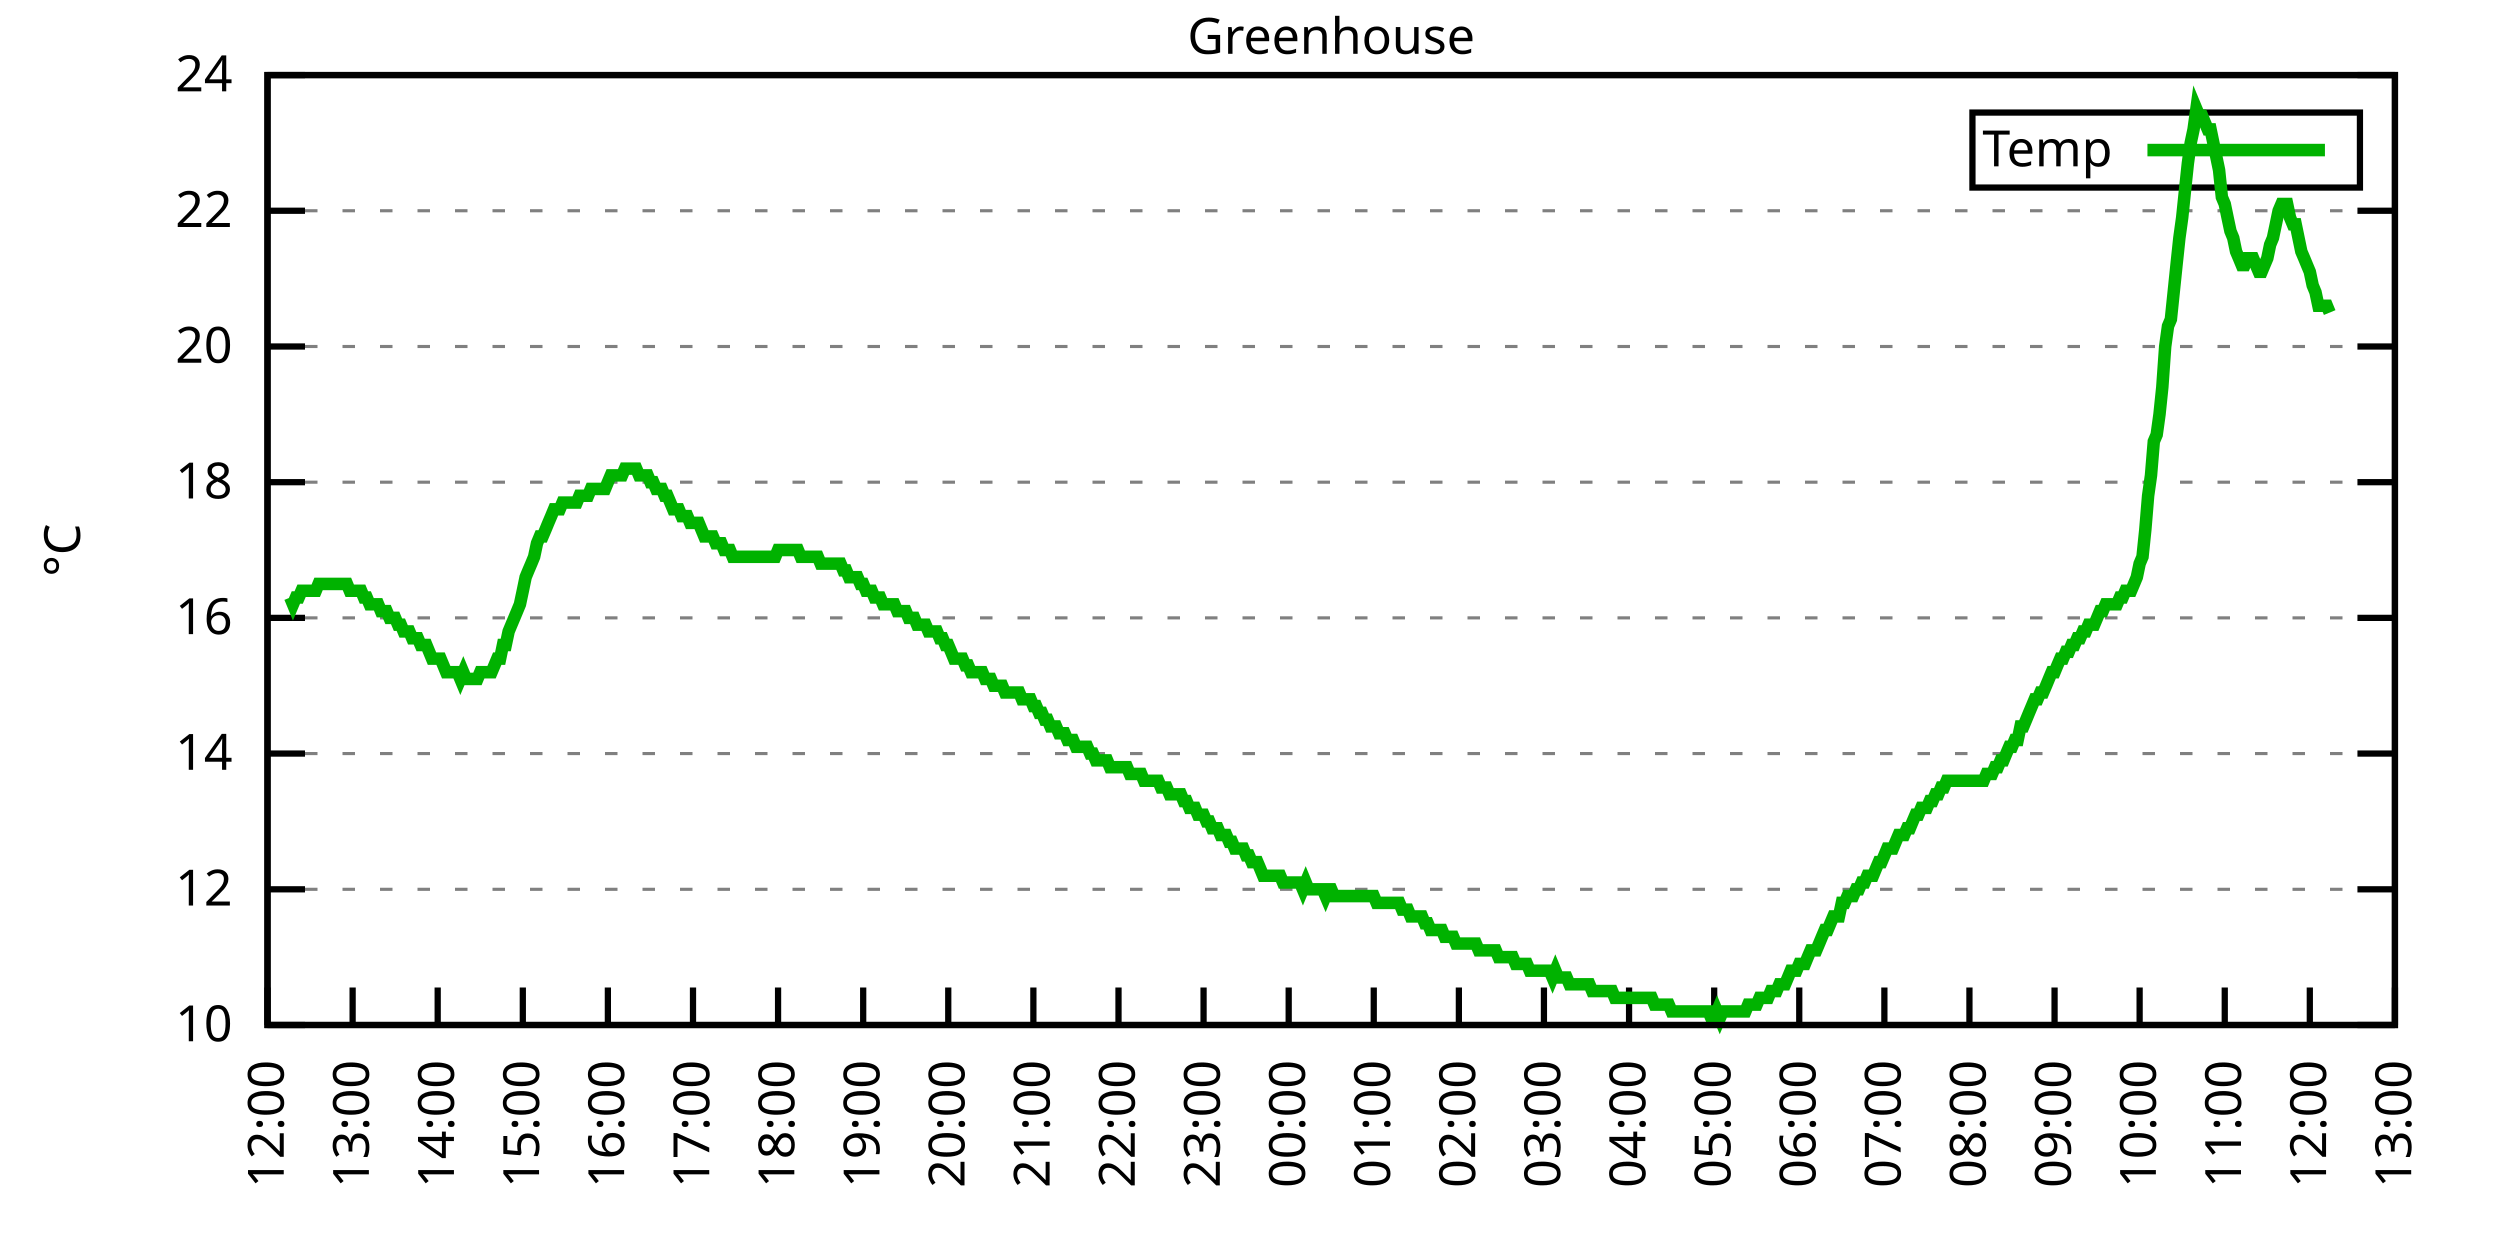
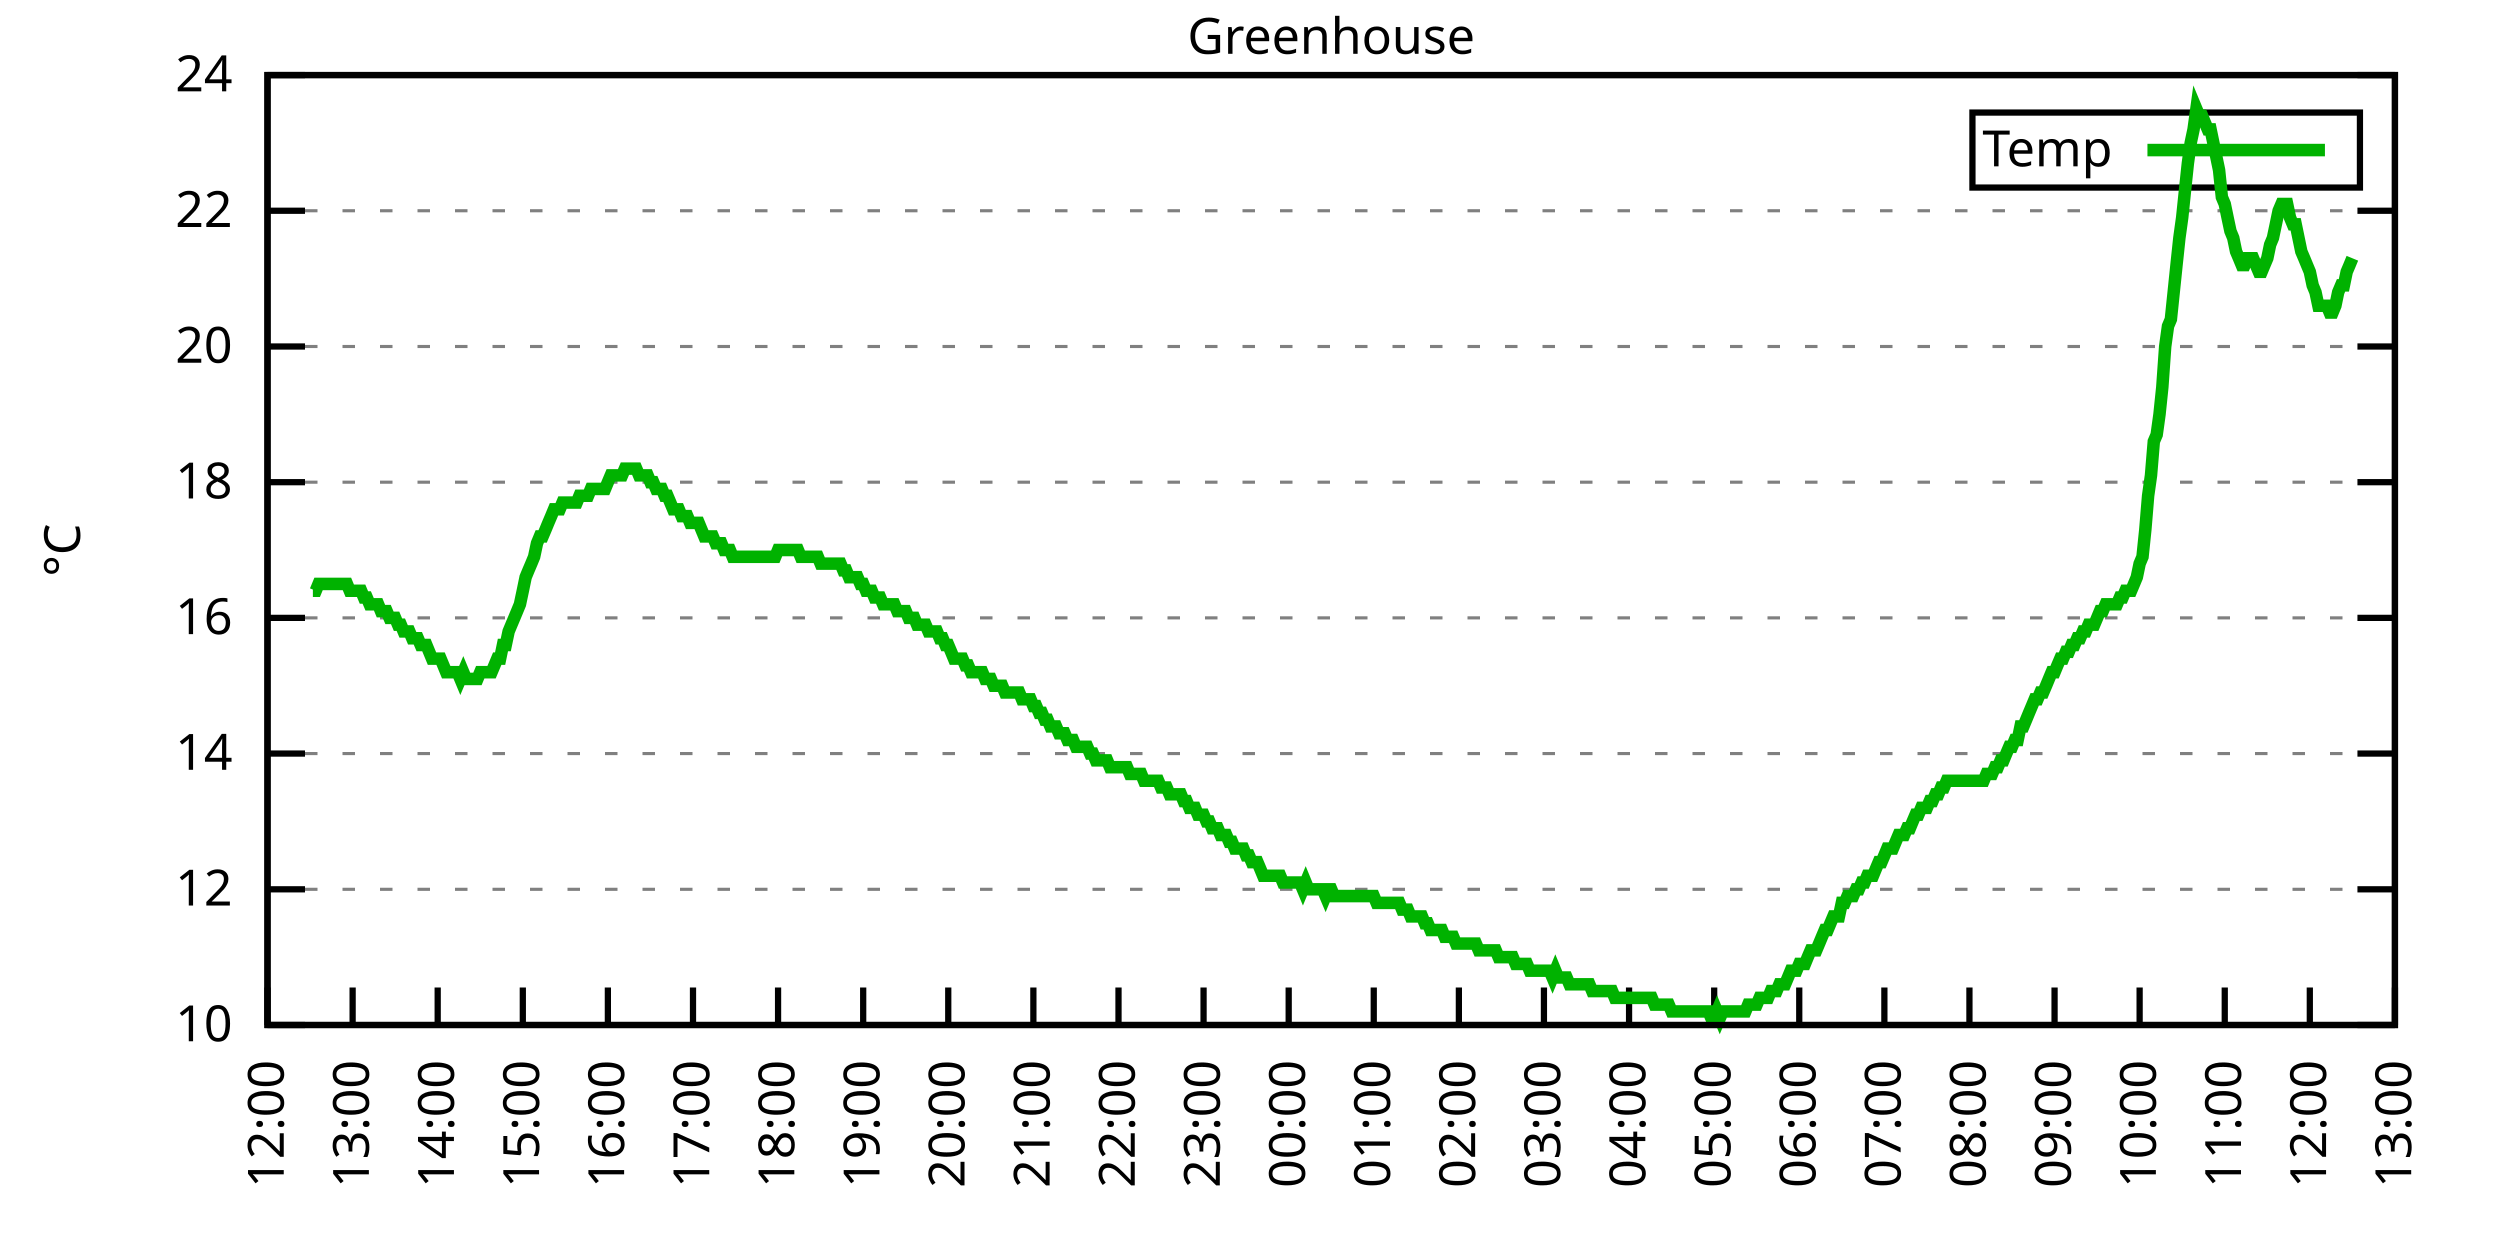
<svg xmlns="http://www.w3.org/2000/svg" xmlns:xlink="http://www.w3.org/1999/xlink" width="400" height="200" viewBox="0 0 400 200">
  <g id="gnuplot_canvas">
    <rect x="0" y="0" width="400" height="200" fill="none" />
    <defs>
      <circle id="gpDot" r="0.5" stroke-width="0.5" stroke="currentColor" />
      <path id="gpPt0" stroke-width="0.333" stroke="currentColor" d="M-1,0 h2 M0,-1 v2" />
      <path id="gpPt1" stroke-width="0.333" stroke="currentColor" d="M-1,-1 L1,1 M1,-1 L-1,1" />
      <path id="gpPt2" stroke-width="0.333" stroke="currentColor" d="M-1,0 L1,0 M0,-1 L0,1 M-1,-1 L1,1 M-1,1 L1,-1" />
      <rect id="gpPt3" stroke-width="0.333" stroke="currentColor" x="-1" y="-1" width="2" height="2" />
      <rect id="gpPt4" stroke-width="0.333" stroke="currentColor" fill="currentColor" x="-1" y="-1" width="2" height="2" />
      <circle id="gpPt5" stroke-width="0.333" stroke="currentColor" cx="0" cy="0" r="1" />
      <use xlink:href="#gpPt5" id="gpPt6" fill="currentColor" stroke="none" />
      <path id="gpPt7" stroke-width="0.333" stroke="currentColor" d="M0,-1.33 L-1.33,0.67 L1.33,0.67 z" />
      <use xlink:href="#gpPt7" id="gpPt8" fill="currentColor" stroke="none" />
      <use xlink:href="#gpPt7" id="gpPt9" stroke="currentColor" transform="rotate(180)" />
      <use xlink:href="#gpPt9" id="gpPt10" fill="currentColor" stroke="none" />
      <use xlink:href="#gpPt3" id="gpPt11" stroke="currentColor" transform="rotate(45)" />
      <use xlink:href="#gpPt11" id="gpPt12" fill="currentColor" stroke="none" />
      <path id="gpPt13" stroke-width="0.333" stroke="currentColor" d="M0,1.330 L1.265,0.411 L0.782,-1.067 L-0.782,-1.076 L-1.265,0.411 z" />
      <use xlink:href="#gpPt13" id="gpPt14" fill="currentColor" stroke="none" />
      <filter id="textbox" filterUnits="objectBoundingBox" x="0" y="0" height="1" width="1">
        <feFlood flood-color="white" flood-opacity="1" result="bgnd" />
        <feComposite in="SourceGraphic" in2="bgnd" operator="atop" />
      </filter>
      <filter id="greybox" filterUnits="objectBoundingBox" x="0" y="0" height="1" width="1">
        <feFlood flood-color="lightgrey" flood-opacity="1" result="grey" />
        <feComposite in="SourceGraphic" in2="grey" operator="atop" />
      </filter>
    </defs>
    <g fill="none" color="white" stroke="currentColor" stroke-width="1.00" stroke-linecap="butt" stroke-linejoin="miter">
</g>
    <g fill="none" color="black" stroke="currentColor" stroke-width="1.00" stroke-linecap="butt" stroke-linejoin="miter">
      <g stroke="none" shape-rendering="crispEdges">
        <polygon fill="rgb(255, 255, 255)" points="42.80,164.00 383.18,164.00 383.18,12.02 42.80,12.02 " />
      </g>
    </g>
    <g fill="none" color="black" stroke="currentColor" stroke-width="1.00" stroke-linecap="butt" stroke-linejoin="miter">
</g>
    <g fill="none" color="black" stroke="black" stroke-width="0.50" stroke-linecap="butt" stroke-linejoin="miter">
</g>
    <g fill="none" color="gray" stroke="currentColor" stroke-width="0.50" stroke-linecap="butt" stroke-linejoin="miter">
      <path stroke="gray" stroke-dasharray="2,4" class="gridline" d="M42.80,164.00 L383.19,164.00  " />
    </g>
    <g fill="none" color="gray" stroke="gray" stroke-width="1.00" stroke-linecap="butt" stroke-linejoin="miter">
</g>
    <g fill="none" color="black" stroke="currentColor" stroke-width="1.00" stroke-linecap="butt" stroke-linejoin="miter">
      <path stroke="black" d="M42.80,164.00 L48.80,164.00 M383.19,164.00 L377.19,164.00  " />
      <g transform="translate(37.20,166.60)" stroke="none" fill="black" font-family="Sans" font-size="8.00" text-anchor="end">
        <text>
          <tspan font-family="Sans"> 10</tspan>
        </text>
      </g>
    </g>
    <g fill="none" color="black" stroke="currentColor" stroke-width="1.00" stroke-linecap="butt" stroke-linejoin="miter">
</g>
    <g fill="none" color="black" stroke="black" stroke-width="0.50" stroke-linecap="butt" stroke-linejoin="miter">
</g>
    <g fill="none" color="gray" stroke="currentColor" stroke-width="0.50" stroke-linecap="butt" stroke-linejoin="miter">
      <path stroke="gray" stroke-dasharray="2,4" class="gridline" d="M42.80,142.29 L383.19,142.29  " />
    </g>
    <g fill="none" color="gray" stroke="gray" stroke-width="1.00" stroke-linecap="butt" stroke-linejoin="miter">
</g>
    <g fill="none" color="black" stroke="currentColor" stroke-width="1.00" stroke-linecap="butt" stroke-linejoin="miter">
      <path stroke="black" d="M42.80,142.29 L48.80,142.29 M383.19,142.29 L377.19,142.29  " />
      <g transform="translate(37.20,144.89)" stroke="none" fill="black" font-family="Sans" font-size="8.00" text-anchor="end">
        <text>
          <tspan font-family="Sans"> 12</tspan>
        </text>
      </g>
    </g>
    <g fill="none" color="black" stroke="currentColor" stroke-width="1.00" stroke-linecap="butt" stroke-linejoin="miter">
</g>
    <g fill="none" color="black" stroke="black" stroke-width="0.50" stroke-linecap="butt" stroke-linejoin="miter">
</g>
    <g fill="none" color="gray" stroke="currentColor" stroke-width="0.50" stroke-linecap="butt" stroke-linejoin="miter">
      <path stroke="gray" stroke-dasharray="2,4" class="gridline" d="M42.80,120.57 L383.19,120.57  " />
    </g>
    <g fill="none" color="gray" stroke="gray" stroke-width="1.00" stroke-linecap="butt" stroke-linejoin="miter">
</g>
    <g fill="none" color="black" stroke="currentColor" stroke-width="1.00" stroke-linecap="butt" stroke-linejoin="miter">
      <path stroke="black" d="M42.80,120.57 L48.80,120.57 M383.19,120.57 L377.19,120.57  " />
      <g transform="translate(37.20,123.17)" stroke="none" fill="black" font-family="Sans" font-size="8.00" text-anchor="end">
        <text>
          <tspan font-family="Sans"> 14</tspan>
        </text>
      </g>
    </g>
    <g fill="none" color="black" stroke="currentColor" stroke-width="1.00" stroke-linecap="butt" stroke-linejoin="miter">
</g>
    <g fill="none" color="black" stroke="black" stroke-width="0.50" stroke-linecap="butt" stroke-linejoin="miter">
</g>
    <g fill="none" color="gray" stroke="currentColor" stroke-width="0.50" stroke-linecap="butt" stroke-linejoin="miter">
      <path stroke="gray" stroke-dasharray="2,4" class="gridline" d="M42.80,98.86 L383.19,98.86  " />
    </g>
    <g fill="none" color="gray" stroke="gray" stroke-width="1.00" stroke-linecap="butt" stroke-linejoin="miter">
</g>
    <g fill="none" color="black" stroke="currentColor" stroke-width="1.00" stroke-linecap="butt" stroke-linejoin="miter">
      <path stroke="black" d="M42.80,98.86 L48.80,98.86 M383.19,98.86 L377.19,98.86  " />
      <g transform="translate(37.20,101.46)" stroke="none" fill="black" font-family="Sans" font-size="8.00" text-anchor="end">
        <text>
          <tspan font-family="Sans"> 16</tspan>
        </text>
      </g>
    </g>
    <g fill="none" color="black" stroke="currentColor" stroke-width="1.00" stroke-linecap="butt" stroke-linejoin="miter">
</g>
    <g fill="none" color="black" stroke="black" stroke-width="0.50" stroke-linecap="butt" stroke-linejoin="miter">
</g>
    <g fill="none" color="gray" stroke="currentColor" stroke-width="0.50" stroke-linecap="butt" stroke-linejoin="miter">
      <path stroke="gray" stroke-dasharray="2,4" class="gridline" d="M42.80,77.15 L383.19,77.15  " />
    </g>
    <g fill="none" color="gray" stroke="gray" stroke-width="1.00" stroke-linecap="butt" stroke-linejoin="miter">
</g>
    <g fill="none" color="black" stroke="currentColor" stroke-width="1.00" stroke-linecap="butt" stroke-linejoin="miter">
      <path stroke="black" d="M42.80,77.15 L48.80,77.15 M383.19,77.15 L377.19,77.15  " />
      <g transform="translate(37.20,79.75)" stroke="none" fill="black" font-family="Sans" font-size="8.00" text-anchor="end">
        <text>
          <tspan font-family="Sans"> 18</tspan>
        </text>
      </g>
    </g>
    <g fill="none" color="black" stroke="currentColor" stroke-width="1.00" stroke-linecap="butt" stroke-linejoin="miter">
</g>
    <g fill="none" color="black" stroke="black" stroke-width="0.50" stroke-linecap="butt" stroke-linejoin="miter">
</g>
    <g fill="none" color="gray" stroke="currentColor" stroke-width="0.50" stroke-linecap="butt" stroke-linejoin="miter">
      <path stroke="gray" stroke-dasharray="2,4" class="gridline" d="M42.80,55.44 L383.19,55.44  " />
    </g>
    <g fill="none" color="gray" stroke="gray" stroke-width="1.00" stroke-linecap="butt" stroke-linejoin="miter">
</g>
    <g fill="none" color="black" stroke="currentColor" stroke-width="1.00" stroke-linecap="butt" stroke-linejoin="miter">
      <path stroke="black" d="M42.80,55.44 L48.80,55.44 M383.19,55.44 L377.19,55.44  " />
      <g transform="translate(37.20,58.04)" stroke="none" fill="black" font-family="Sans" font-size="8.00" text-anchor="end">
        <text>
          <tspan font-family="Sans"> 20</tspan>
        </text>
      </g>
    </g>
    <g fill="none" color="black" stroke="currentColor" stroke-width="1.00" stroke-linecap="butt" stroke-linejoin="miter">
</g>
    <g fill="none" color="black" stroke="black" stroke-width="0.50" stroke-linecap="butt" stroke-linejoin="miter">
</g>
    <g fill="none" color="gray" stroke="currentColor" stroke-width="0.50" stroke-linecap="butt" stroke-linejoin="miter">
      <path stroke="gray" stroke-dasharray="2,4" class="gridline" d="M42.80,33.72 L383.19,33.72  " />
    </g>
    <g fill="none" color="gray" stroke="gray" stroke-width="1.00" stroke-linecap="butt" stroke-linejoin="miter">
</g>
    <g fill="none" color="black" stroke="currentColor" stroke-width="1.00" stroke-linecap="butt" stroke-linejoin="miter">
      <path stroke="black" d="M42.80,33.72 L48.80,33.72 M383.19,33.72 L377.19,33.72  " />
      <g transform="translate(37.20,36.32)" stroke="none" fill="black" font-family="Sans" font-size="8.00" text-anchor="end">
        <text>
          <tspan font-family="Sans"> 22</tspan>
        </text>
      </g>
    </g>
    <g fill="none" color="black" stroke="currentColor" stroke-width="1.00" stroke-linecap="butt" stroke-linejoin="miter">
</g>
    <g fill="none" color="black" stroke="black" stroke-width="0.50" stroke-linecap="butt" stroke-linejoin="miter">
</g>
    <g fill="none" color="gray" stroke="currentColor" stroke-width="0.50" stroke-linecap="butt" stroke-linejoin="miter">
      <path stroke="gray" stroke-dasharray="2,4" class="gridline" d="M42.80,12.01 L383.19,12.01  " />
    </g>
    <g fill="none" color="gray" stroke="gray" stroke-width="1.00" stroke-linecap="butt" stroke-linejoin="miter">
</g>
    <g fill="none" color="black" stroke="currentColor" stroke-width="1.00" stroke-linecap="butt" stroke-linejoin="miter">
      <path stroke="black" d="M42.80,12.01 L48.80,12.01 M383.19,12.01 L377.19,12.01  " />
      <g transform="translate(37.20,14.61)" stroke="none" fill="black" font-family="Sans" font-size="8.00" text-anchor="end">
        <text>
          <tspan font-family="Sans"> 24</tspan>
        </text>
      </g>
    </g>
    <g fill="none" color="black" stroke="currentColor" stroke-width="1.00" stroke-linecap="butt" stroke-linejoin="miter">
      <path stroke="black" d="M42.80,164.00 L42.80,158.00  " />
      <g transform="translate(45.40,169.60) rotate(270.00)" stroke="none" fill="black" font-family="Sans" font-size="8.00" text-anchor="end">
        <text>
          <tspan font-family="Sans">12:00</tspan>
        </text>
      </g>
    </g>
    <g fill="none" color="black" stroke="currentColor" stroke-width="1.00" stroke-linecap="butt" stroke-linejoin="miter">
      <path stroke="black" d="M56.42,164.00 L56.42,158.00  " />
      <g transform="translate(59.02,169.60) rotate(270.00)" stroke="none" fill="black" font-family="Sans" font-size="8.00" text-anchor="end">
        <text>
          <tspan font-family="Sans">13:00</tspan>
        </text>
      </g>
    </g>
    <g fill="none" color="black" stroke="currentColor" stroke-width="1.00" stroke-linecap="butt" stroke-linejoin="miter">
      <path stroke="black" d="M70.03,164.00 L70.03,158.00  " />
      <g transform="translate(72.63,169.60) rotate(270.00)" stroke="none" fill="black" font-family="Sans" font-size="8.00" text-anchor="end">
        <text>
          <tspan font-family="Sans">14:00</tspan>
        </text>
      </g>
    </g>
    <g fill="none" color="black" stroke="currentColor" stroke-width="1.00" stroke-linecap="butt" stroke-linejoin="miter">
      <path stroke="black" d="M83.65,164.00 L83.65,158.00  " />
      <g transform="translate(86.25,169.60) rotate(270.00)" stroke="none" fill="black" font-family="Sans" font-size="8.00" text-anchor="end">
        <text>
          <tspan font-family="Sans">15:00</tspan>
        </text>
      </g>
    </g>
    <g fill="none" color="black" stroke="currentColor" stroke-width="1.00" stroke-linecap="butt" stroke-linejoin="miter">
      <path stroke="black" d="M97.26,164.00 L97.26,158.00  " />
      <g transform="translate(99.86,169.60) rotate(270.00)" stroke="none" fill="black" font-family="Sans" font-size="8.00" text-anchor="end">
        <text>
          <tspan font-family="Sans">16:00</tspan>
        </text>
      </g>
    </g>
    <g fill="none" color="black" stroke="currentColor" stroke-width="1.00" stroke-linecap="butt" stroke-linejoin="miter">
      <path stroke="black" d="M110.88,164.00 L110.88,158.00  " />
      <g transform="translate(113.48,169.60) rotate(270.00)" stroke="none" fill="black" font-family="Sans" font-size="8.00" text-anchor="end">
        <text>
          <tspan font-family="Sans">17:00</tspan>
        </text>
      </g>
    </g>
    <g fill="none" color="black" stroke="currentColor" stroke-width="1.00" stroke-linecap="butt" stroke-linejoin="miter">
      <path stroke="black" d="M124.49,164.00 L124.49,158.00  " />
      <g transform="translate(127.09,169.60) rotate(270.00)" stroke="none" fill="black" font-family="Sans" font-size="8.00" text-anchor="end">
        <text>
          <tspan font-family="Sans">18:00</tspan>
        </text>
      </g>
    </g>
    <g fill="none" color="black" stroke="currentColor" stroke-width="1.00" stroke-linecap="butt" stroke-linejoin="miter">
      <path stroke="black" d="M138.11,164.00 L138.11,158.00  " />
      <g transform="translate(140.71,169.60) rotate(270.00)" stroke="none" fill="black" font-family="Sans" font-size="8.00" text-anchor="end">
        <text>
          <tspan font-family="Sans">19:00</tspan>
        </text>
      </g>
    </g>
    <g fill="none" color="black" stroke="currentColor" stroke-width="1.00" stroke-linecap="butt" stroke-linejoin="miter">
      <path stroke="black" d="M151.72,164.00 L151.72,158.00  " />
      <g transform="translate(154.32,169.60) rotate(270.00)" stroke="none" fill="black" font-family="Sans" font-size="8.00" text-anchor="end">
        <text>
          <tspan font-family="Sans">20:00</tspan>
        </text>
      </g>
    </g>
    <g fill="none" color="black" stroke="currentColor" stroke-width="1.00" stroke-linecap="butt" stroke-linejoin="miter">
      <path stroke="black" d="M165.34,164.00 L165.34,158.00  " />
      <g transform="translate(167.94,169.60) rotate(270.00)" stroke="none" fill="black" font-family="Sans" font-size="8.00" text-anchor="end">
        <text>
          <tspan font-family="Sans">21:00</tspan>
        </text>
      </g>
    </g>
    <g fill="none" color="black" stroke="currentColor" stroke-width="1.00" stroke-linecap="butt" stroke-linejoin="miter">
      <path stroke="black" d="M178.96,164.00 L178.96,158.00  " />
      <g transform="translate(181.56,169.60) rotate(270.00)" stroke="none" fill="black" font-family="Sans" font-size="8.00" text-anchor="end">
        <text>
          <tspan font-family="Sans">22:00</tspan>
        </text>
      </g>
    </g>
    <g fill="none" color="black" stroke="currentColor" stroke-width="1.00" stroke-linecap="butt" stroke-linejoin="miter">
      <path stroke="black" d="M192.57,164.00 L192.57,158.00  " />
      <g transform="translate(195.17,169.60) rotate(270.00)" stroke="none" fill="black" font-family="Sans" font-size="8.00" text-anchor="end">
        <text>
          <tspan font-family="Sans">23:00</tspan>
        </text>
      </g>
    </g>
    <g fill="none" color="black" stroke="currentColor" stroke-width="1.00" stroke-linecap="butt" stroke-linejoin="miter">
      <path stroke="black" d="M206.19,164.00 L206.19,158.00  " />
      <g transform="translate(208.79,169.60) rotate(270.00)" stroke="none" fill="black" font-family="Sans" font-size="8.00" text-anchor="end">
        <text>
          <tspan font-family="Sans">00:00</tspan>
        </text>
      </g>
    </g>
    <g fill="none" color="black" stroke="currentColor" stroke-width="1.00" stroke-linecap="butt" stroke-linejoin="miter">
      <path stroke="black" d="M219.80,164.00 L219.80,158.00  " />
      <g transform="translate(222.40,169.60) rotate(270.00)" stroke="none" fill="black" font-family="Sans" font-size="8.00" text-anchor="end">
        <text>
          <tspan font-family="Sans">01:00</tspan>
        </text>
      </g>
    </g>
    <g fill="none" color="black" stroke="currentColor" stroke-width="1.00" stroke-linecap="butt" stroke-linejoin="miter">
      <path stroke="black" d="M233.42,164.00 L233.42,158.00  " />
      <g transform="translate(236.02,169.60) rotate(270.00)" stroke="none" fill="black" font-family="Sans" font-size="8.00" text-anchor="end">
        <text>
          <tspan font-family="Sans">02:00</tspan>
        </text>
      </g>
    </g>
    <g fill="none" color="black" stroke="currentColor" stroke-width="1.00" stroke-linecap="butt" stroke-linejoin="miter">
      <path stroke="black" d="M247.03,164.00 L247.03,158.00  " />
      <g transform="translate(249.63,169.60) rotate(270.00)" stroke="none" fill="black" font-family="Sans" font-size="8.00" text-anchor="end">
        <text>
          <tspan font-family="Sans">03:00</tspan>
        </text>
      </g>
    </g>
    <g fill="none" color="black" stroke="currentColor" stroke-width="1.00" stroke-linecap="butt" stroke-linejoin="miter">
      <path stroke="black" d="M260.65,164.00 L260.65,158.00  " />
      <g transform="translate(263.25,169.60) rotate(270.00)" stroke="none" fill="black" font-family="Sans" font-size="8.00" text-anchor="end">
        <text>
          <tspan font-family="Sans">04:00</tspan>
        </text>
      </g>
    </g>
    <g fill="none" color="black" stroke="currentColor" stroke-width="1.00" stroke-linecap="butt" stroke-linejoin="miter">
      <path stroke="black" d="M274.27,164.00 L274.27,158.00  " />
      <g transform="translate(276.87,169.60) rotate(270.00)" stroke="none" fill="black" font-family="Sans" font-size="8.00" text-anchor="end">
        <text>
          <tspan font-family="Sans">05:00</tspan>
        </text>
      </g>
    </g>
    <g fill="none" color="black" stroke="currentColor" stroke-width="1.00" stroke-linecap="butt" stroke-linejoin="miter">
      <path stroke="black" d="M287.88,164.00 L287.88,158.00  " />
      <g transform="translate(290.48,169.60) rotate(270.00)" stroke="none" fill="black" font-family="Sans" font-size="8.00" text-anchor="end">
        <text>
          <tspan font-family="Sans">06:00</tspan>
        </text>
      </g>
    </g>
    <g fill="none" color="black" stroke="currentColor" stroke-width="1.00" stroke-linecap="butt" stroke-linejoin="miter">
      <path stroke="black" d="M301.50,164.00 L301.50,158.00  " />
      <g transform="translate(304.10,169.60) rotate(270.00)" stroke="none" fill="black" font-family="Sans" font-size="8.00" text-anchor="end">
        <text>
          <tspan font-family="Sans">07:00</tspan>
        </text>
      </g>
    </g>
    <g fill="none" color="black" stroke="currentColor" stroke-width="1.00" stroke-linecap="butt" stroke-linejoin="miter">
      <path stroke="black" d="M315.11,164.00 L315.11,158.00  " />
      <g transform="translate(317.71,169.60) rotate(270.00)" stroke="none" fill="black" font-family="Sans" font-size="8.00" text-anchor="end">
        <text>
          <tspan font-family="Sans">08:00</tspan>
        </text>
      </g>
    </g>
    <g fill="none" color="black" stroke="currentColor" stroke-width="1.00" stroke-linecap="butt" stroke-linejoin="miter">
      <path stroke="black" d="M328.73,164.00 L328.73,158.00  " />
      <g transform="translate(331.33,169.60) rotate(270.00)" stroke="none" fill="black" font-family="Sans" font-size="8.00" text-anchor="end">
        <text>
          <tspan font-family="Sans">09:00</tspan>
        </text>
      </g>
    </g>
    <g fill="none" color="black" stroke="currentColor" stroke-width="1.00" stroke-linecap="butt" stroke-linejoin="miter">
      <path stroke="black" d="M342.34,164.00 L342.34,158.00  " />
      <g transform="translate(344.94,169.60) rotate(270.00)" stroke="none" fill="black" font-family="Sans" font-size="8.00" text-anchor="end">
        <text>
          <tspan font-family="Sans">10:00</tspan>
        </text>
      </g>
    </g>
    <g fill="none" color="black" stroke="currentColor" stroke-width="1.00" stroke-linecap="butt" stroke-linejoin="miter">
      <path stroke="black" d="M355.96,164.00 L355.96,158.00  " />
      <g transform="translate(358.56,169.60) rotate(270.00)" stroke="none" fill="black" font-family="Sans" font-size="8.00" text-anchor="end">
        <text>
          <tspan font-family="Sans">11:00</tspan>
        </text>
      </g>
    </g>
    <g fill="none" color="black" stroke="currentColor" stroke-width="1.00" stroke-linecap="butt" stroke-linejoin="miter">
      <path stroke="black" d="M369.57,164.00 L369.57,158.00  " />
      <g transform="translate(372.17,169.60) rotate(270.00)" stroke="none" fill="black" font-family="Sans" font-size="8.00" text-anchor="end">
        <text>
          <tspan font-family="Sans">12:00</tspan>
        </text>
      </g>
    </g>
    <g fill="none" color="black" stroke="currentColor" stroke-width="1.00" stroke-linecap="butt" stroke-linejoin="miter">
      <path stroke="black" d="M383.19,164.00 L383.19,158.00  " />
      <g transform="translate(385.79,169.60) rotate(270.00)" stroke="none" fill="black" font-family="Sans" font-size="8.00" text-anchor="end">
        <text>
          <tspan font-family="Sans">13:00</tspan>
        </text>
      </g>
    </g>
    <g fill="none" color="black" stroke="currentColor" stroke-width="1.00" stroke-linecap="butt" stroke-linejoin="miter">
</g>
    <g fill="none" color="black" stroke="currentColor" stroke-width="1.00" stroke-linecap="butt" stroke-linejoin="miter">
      <path stroke="black" d="M42.80,12.01 L42.80,164.00 L383.19,164.00 L383.19,12.01 L42.80,12.01 Z  " />
    </g>
    <g fill="none" color="black" stroke="currentColor" stroke-width="1.00" stroke-linecap="butt" stroke-linejoin="miter">
</g>
    <g fill="none" color="black" stroke="currentColor" stroke-width="1.00" stroke-linecap="butt" stroke-linejoin="miter">
      <path stroke="black" d="M315.59,30.01 L315.59,18.01 L377.59,18.01 L377.59,30.01 L315.59,30.01 Z  " />
    </g>
    <g id="Greenhouse_plot_1">
      <g fill="none" color="white" stroke="black" stroke-width="2.00" stroke-linecap="butt" stroke-linejoin="miter">
</g>
      <g fill="none" color="black" stroke="currentColor" stroke-width="2.00" stroke-linecap="butt" stroke-linejoin="miter">
        <g transform="translate(337.99,26.61)" stroke="none" fill="black" font-family="Sans" font-size="8.00" text-anchor="end">
          <text>
            <tspan font-family="Sans">Temp</tspan>
          </text>
        </g>
      </g>
      <g fill="none" color="black" stroke="currentColor" stroke-width="2.00" stroke-linecap="butt" stroke-linejoin="miter">
-         <path stroke="rgb(  0, 178,   0)" d="M343.59,24.01 L371.99,24.01 M46.43,95.60 L46.88,96.69 L47.34,95.60 L47.79,95.60 L48.25,94.52 L48.70,94.52   L49.15,94.52 L49.61,94.52 L50.06,94.52 L50.52,94.52 L50.97,93.43 L51.42,93.43 L51.88,93.43 L52.33,93.43   L52.78,93.43 L53.24,93.43 L53.69,93.43 L54.15,93.43 L54.60,93.43 L55.05,93.43 L55.51,93.43 L55.96,94.52   L56.42,94.52 L56.87,94.52 L57.32,94.52 L57.78,94.52 L58.23,95.60 L58.68,95.60 L59.14,96.69 L59.59,96.69   L60.05,96.69 L60.50,96.69 L60.95,97.78 L61.41,97.78 L61.86,97.78 L62.32,98.86 L62.77,98.86 L63.22,98.86   L63.68,99.95 L64.13,99.95 L64.58,101.03 L65.04,101.03 L65.49,101.03 L65.95,102.12 L66.40,102.12 L66.85,102.12   L67.31,103.20 L67.76,103.20 L68.22,103.20 L68.67,104.29 L69.12,105.38 L69.58,105.38 L70.03,105.38 L70.49,105.38   L70.94,106.46 L71.39,107.55 L71.85,107.55 L72.30,107.55 L72.75,107.55 L73.21,107.55 L73.66,108.63 L74.12,107.55   L74.57,108.63 L75.02,108.63 L75.48,108.63 L75.93,108.63 L76.39,108.63 L76.84,107.55 L77.29,107.55 L77.75,107.55   L78.20,107.55 L78.65,107.55 L79.11,106.46 L79.56,105.38 L80.02,105.38 L80.47,103.20 L80.92,103.20 L81.38,101.03   L81.83,99.95 L82.29,98.86 L82.74,97.78 L83.19,96.69 L83.65,94.52 L84.10,92.35 L84.55,91.26 L85.01,90.18   L85.46,89.09 L85.92,86.92 L86.37,85.83 L86.82,85.83 L87.28,84.75 L87.73,83.66 L88.19,82.58 L88.64,81.49   L89.09,81.49 L89.55,81.49 L90.00,80.41 L90.45,80.41 L90.91,80.41 L91.36,80.41 L91.82,80.41 L92.27,80.41   L92.72,79.32 L93.18,79.32 L93.63,79.32 L94.09,79.32 L94.54,78.23 L94.99,78.23 L95.45,78.23 L95.90,78.23   L96.35,78.23 L96.81,78.23 L97.26,77.15 L97.72,76.06 L98.17,76.06 L98.62,76.06 L99.08,76.06 L99.53,76.06   L99.99,74.98 L100.44,74.98 L100.89,74.98 L101.35,74.98 L101.80,74.98 L102.25,76.06 L102.71,76.06 L103.16,76.06   L103.62,76.06 L104.07,77.15 L104.52,77.15 L104.98,78.23 L105.43,78.23 L105.89,78.23 L106.34,79.32 L106.79,79.32   L107.25,80.41 L107.70,81.49 L108.15,81.49 L108.61,81.49 L109.06,82.58 L109.52,82.58 L109.97,82.58 L110.42,83.66   L110.88,83.66 L111.33,83.66 L111.79,83.66 L112.24,84.75 L112.69,85.83 L113.15,85.83 L113.60,85.83 L114.05,85.83   L114.51,86.92 L114.96,86.92 L115.42,86.92 L115.87,88.00 L116.32,88.00 L116.78,88.00 L117.23,89.09 L117.69,89.09   L118.14,89.09 L118.59,89.09 L119.05,89.09 L119.50,89.09 L119.96,89.09 L120.41,89.09 L120.86,89.09 L121.32,89.09   L121.77,89.09 L122.22,89.09 L122.68,89.09 L123.13,89.09 L123.59,89.09 L124.04,89.09 L124.49,88.00 L124.95,88.00   L125.40,88.00 L125.86,88.00 L126.31,88.00 L126.76,88.00 L127.22,88.00 L127.67,88.00 L128.12,89.09 L128.58,89.09   L129.03,89.09 L129.49,89.09 L129.94,89.09 L130.39,89.09 L130.85,89.09 L131.30,90.18 L131.76,90.18 L132.21,90.18   L132.66,90.18 L133.12,90.18 L133.57,90.18 L134.02,90.18 L134.48,90.18 L134.93,91.26 L135.39,91.26 L135.84,92.35   L136.29,92.35 L136.75,92.35 L137.20,92.35 L137.66,93.43 L138.11,93.43 L138.56,94.52 L139.02,94.52 L139.47,94.52   L139.92,95.60 L140.38,95.60 L140.83,95.60 L141.29,96.69 L141.74,96.69 L142.19,96.69 L142.65,96.69 L143.10,96.69   L143.56,97.78 L144.01,97.78 L144.46,97.78 L144.92,97.78 L145.37,98.86 L145.82,98.86 L146.28,98.86 L146.73,99.95   L147.19,99.95 L147.64,99.95 L148.09,99.95 L148.55,101.03 L149.00,101.03 L149.46,101.03 L149.91,101.03 L150.36,102.12   L150.82,102.12 L151.27,103.20 L151.72,103.20 L152.18,104.29 L152.63,105.38 L153.09,105.38 L153.54,105.38 L153.99,105.38   L154.45,106.46 L154.90,106.46 L155.36,107.55 L155.81,107.55 L156.26,107.55 L156.72,107.55 L157.17,107.55 L157.62,108.63   L158.08,108.63 L158.53,108.63 L158.99,109.72 L159.44,109.72 L159.89,109.72 L160.35,109.72 L160.80,110.80 L161.26,110.80   L161.71,110.80 L162.16,110.80 L162.62,110.80 L163.07,110.80 L163.52,111.89 L163.98,111.89 L164.43,111.89 L164.89,111.89   L165.34,112.97 L165.79,112.97 L166.25,114.06 L166.70,114.06 L167.16,115.15 L167.61,115.15 L168.06,116.23 L168.52,116.23   L168.97,116.23 L169.43,117.32 L169.88,117.32 L170.33,117.32 L170.79,118.40 L171.24,118.40 L171.69,118.40 L172.15,119.49   L172.60,119.49 L173.06,119.49 L173.51,119.49 L173.96,119.49 L174.42,120.57 L174.87,120.57 L175.33,121.66 L175.78,121.66   L176.23,121.66 L176.69,121.66 L177.14,121.66 L177.59,122.75 L178.05,122.75 L178.50,122.75 L178.96,122.75 L179.41,122.75   L179.86,122.75 L180.32,122.75 L180.77,123.83 L181.23,123.83 L181.68,123.83 L182.13,123.83 L182.59,123.83 L183.04,124.92   L183.49,124.92 L183.95,124.92 L184.40,124.92 L184.86,124.92 L185.31,124.92 L185.76,126.00 L186.22,126.00 L186.67,126.00   L187.13,127.09 L187.58,127.09 L188.03,127.09 L188.49,127.09 L188.94,127.09 L189.39,128.17 L189.85,128.17 L190.30,129.26   L190.76,129.26 L191.21,129.26 L191.66,130.35 L192.12,130.35 L192.57,130.35 L193.03,131.43 L193.48,131.43 L193.93,132.52   L194.39,132.52 L194.84,132.52 L195.29,133.60 L195.75,133.60 L196.20,133.60 L196.66,134.69 L197.11,134.69 L197.56,135.77   L198.02,135.77 L198.47,135.77 L198.93,135.77 L199.38,136.86 L199.83,136.86 L200.29,137.94 L200.74,137.94 L201.19,137.94   L201.65,139.03 L202.10,140.12 L202.56,140.12 L203.01,140.12 L203.46,140.12 L203.92,140.12 L204.37,140.12 L204.83,140.12   L205.28,141.20 L205.73,141.20 L206.19,141.20 L206.64,141.20 L207.09,141.20 L207.55,141.20 L208.00,141.20 L208.46,142.29   L208.91,141.20 L209.36,142.29 L209.82,142.29 L210.27,142.29 L210.73,142.29 L211.18,142.29 L211.63,142.29 L212.09,143.37   L212.54,142.29 L213.00,142.29 L213.45,143.37 L213.90,143.37 L214.36,143.37 L214.81,143.37 L215.26,143.37 L215.72,143.37   L216.17,143.37 L216.63,143.37 L217.08,143.37 L217.53,143.37 L217.99,143.37 L218.44,143.37 L218.90,143.37 L219.35,143.37   L219.80,143.37 L220.26,144.46 L220.71,144.46 L221.16,144.46 L221.62,144.46 L222.07,144.46 L222.53,144.46 L222.98,144.46   L223.43,144.46 L223.89,144.46 L224.34,145.54 L224.80,145.54 L225.25,145.54 L225.70,146.63 L226.16,146.63 L226.61,146.63   L227.06,146.63 L227.52,146.63 L227.97,147.72 L228.43,147.72 L228.88,148.80 L229.33,148.80 L229.79,148.80 L230.24,148.80   L230.70,148.80 L231.15,149.89 L231.60,149.89 L232.06,149.89 L232.51,149.89 L232.96,150.97 L233.42,150.97 L233.87,150.97   L234.33,150.97 L234.78,150.97 L235.23,150.97 L235.69,150.97 L236.14,150.97 L236.60,152.06 L237.05,152.06 L237.50,152.06   L237.96,152.06 L238.41,152.06 L238.86,152.06 L239.32,152.06 L239.77,153.14 L240.23,153.14 L240.68,153.14 L241.13,153.14   L241.59,153.14 L242.04,153.14 L242.50,154.23 L242.95,154.23 L243.40,154.23 L243.86,154.23 L244.31,154.23 L244.76,155.31   L245.22,155.31 L245.67,155.31 L246.13,155.31 L246.58,155.31 L247.03,155.31 L247.49,155.31 L247.94,155.31 L248.40,156.40   L248.85,155.31 L249.30,156.40 L249.76,156.40 L250.21,156.40 L250.66,156.40 L251.12,157.49 L251.57,157.49 L252.03,157.49   L252.48,157.49 L252.93,157.49 L253.39,157.49 L253.84,157.49 L254.30,157.49 L254.75,158.57 L255.20,158.57 L255.66,158.57   L256.11,158.57 L256.56,158.57 L257.02,158.57 L257.47,158.57 L257.93,158.57 L258.38,159.66 L258.83,159.66 L259.29,159.66   L259.74,159.66 L260.20,159.66 L260.65,159.66 L261.10,159.66 L261.56,159.66 L262.01,159.66 L262.47,159.66 L262.92,159.66   L263.37,159.66 L263.83,159.66 L264.28,159.66 L264.73,160.74 L265.19,160.74 L265.64,160.74 L266.10,160.74 L266.55,160.74   L267.00,160.74 L267.46,161.83 L267.91,161.83 L268.37,161.83 L268.82,161.83 L269.27,161.83 L269.73,161.83 L270.18,161.83   L270.63,161.83 L271.09,161.83 L271.54,161.83 L272.00,161.83 L272.45,161.83 L272.90,161.83 L273.36,161.83 L273.81,162.91   L274.27,162.91 L274.72,161.83 L275.17,162.91 L275.63,161.83 L276.08,161.83 L276.53,161.83 L276.99,161.83 L277.44,161.83   L277.90,161.83 L278.35,161.83 L278.80,161.83 L279.26,161.83 L279.71,160.74 L280.17,160.74 L280.62,160.74 L281.07,160.74   L281.53,159.66 L281.98,159.66 L282.43,159.66 L282.89,159.66 L283.34,158.57 L283.80,158.57 L284.25,158.57 L284.70,157.49   L285.16,157.49 L285.61,157.49 L286.07,156.40 L286.52,155.31 L286.97,155.31 L287.43,155.31 L287.88,154.23 L288.33,154.23   L288.79,154.23 L289.24,153.14 L289.70,152.06 L290.15,152.06 L290.60,152.06 L291.06,150.97 L291.51,149.89 L291.97,148.80   L292.42,148.80 L292.87,147.72 L293.33,146.63 L293.78,146.63 L294.23,146.63 L294.69,144.46 L295.14,144.46 L295.60,143.37   L296.05,143.37 L296.50,143.37 L296.96,142.29 L297.41,142.29 L297.87,141.20 L298.32,141.20 L298.77,140.12 L299.23,140.12   L299.68,140.12 L300.13,139.03 L300.59,137.94 L301.04,137.94 L301.50,136.86 L301.95,135.77 L302.40,135.77 L302.86,135.77   L303.31,134.69 L303.77,133.60 L304.22,133.60 L304.67,133.60 L305.13,132.52 L305.58,132.52 L306.03,131.43 L306.49,130.35   L306.94,130.35 L307.40,129.26 L307.85,129.26 L308.30,129.26 L308.76,128.17 L309.21,128.17 L309.67,127.09 L310.12,127.09   L310.57,126.00 L311.03,126.00 L311.48,124.92 L311.94,124.92 L312.39,124.92 L312.84,124.92 L313.30,124.92 L313.75,124.92   L314.20,124.92 L314.66,124.92 L315.11,124.92 L315.57,124.92 L316.02,124.92 L316.47,124.92 L316.93,124.92 L317.38,124.92   L317.84,123.83 L318.29,123.83 L318.74,123.83 L319.20,122.75 L319.65,122.75 L320.10,121.66 L320.56,121.66 L321.01,120.57   L321.47,119.49 L321.92,119.49 L322.37,118.40 L322.83,118.40 L323.28,116.23 L323.74,116.23 L324.19,115.15 L324.64,114.06   L325.10,112.97 L325.55,111.89 L326.00,111.89 L326.46,110.80 L326.91,110.80 L327.37,109.72 L327.82,108.63 L328.27,107.55   L328.73,107.55 L329.18,106.46 L329.64,105.38 L330.09,105.38 L330.54,104.29 L331.00,104.29 L331.45,103.20 L331.90,103.20   L332.36,102.12 L332.81,102.12 L333.27,101.03 L333.72,101.03 L334.17,99.95 L334.63,99.95 L335.08,99.95 L335.54,98.86   L335.99,97.78 L336.44,97.78 L336.90,96.69 L337.35,96.69 L337.80,96.69 L338.26,96.69 L338.71,96.69 L339.17,95.60   L339.62,95.60 L340.07,94.52 L340.53,94.52 L340.98,94.52 L341.44,93.43 L341.89,92.35 L342.34,90.18 L342.80,89.09   L343.25,84.75 L343.70,79.32 L344.16,76.06 L344.61,70.63 L345.07,69.55 L345.52,66.29 L345.97,61.95 L346.43,55.44   L346.88,52.18 L347.34,51.09 L347.79,46.75 L348.24,42.41 L348.70,38.07 L349.15,34.81 L349.60,30.47 L350.06,26.12   L350.51,22.87 L350.97,20.70 L351.42,17.44 L351.87,18.52 L352.33,18.52 L352.78,19.61 L353.24,20.70 L353.69,20.70   L354.14,22.87 L354.60,25.04 L355.05,27.21 L355.50,31.55 L355.96,32.64 L356.41,34.81 L356.87,36.98 L357.32,38.07   L357.77,40.24 L358.23,41.32 L358.68,42.41 L359.14,42.41 L359.59,41.32 L360.04,41.32 L360.50,41.32 L360.95,42.41   L361.41,43.49 L361.86,43.49 L362.31,42.41 L362.77,41.32 L363.22,39.15 L363.67,38.07 L364.13,35.89 L364.58,33.72   L365.04,32.64 L365.49,32.64 L365.94,32.64 L366.40,34.81 L366.85,35.89 L367.31,35.89 L367.76,38.07 L368.21,40.24   L368.67,41.32 L369.12,42.41 L369.57,43.49 L370.03,45.66 L370.48,46.75 L370.94,48.92 L371.39,48.92 L371.84,48.92   L372.30,48.92 L372.75,50.01  " />
+         <path stroke="rgb(  0, 178,   0)" d="M343.59,24.01 L371.99,24.01 M50.06,94.52 L50.52,94.52 L50.97,93.43 L51.42,93.43 L51.88,93.43 L52.33,93.43   L52.78,93.43 L53.24,93.43 L53.69,93.43 L54.15,93.43 L54.60,93.43 L55.05,93.43 L55.51,93.43 L55.96,94.52   L56.42,94.52 L56.87,94.52 L57.32,94.52 L57.78,94.52 L58.23,95.60 L58.68,95.60 L59.14,96.69 L59.59,96.69   L60.05,96.69 L60.50,96.69 L60.95,97.78 L61.41,97.78 L61.86,97.78 L62.32,98.86 L62.77,98.86 L63.22,98.86   L63.68,99.95 L64.13,99.95 L64.58,101.03 L65.04,101.03 L65.49,101.03 L65.95,102.12 L66.40,102.12 L66.85,102.12   L67.31,103.20 L67.76,103.20 L68.22,103.20 L68.67,104.29 L69.12,105.38 L69.58,105.38 L70.03,105.38 L70.49,105.38   L70.94,106.46 L71.39,107.55 L71.85,107.55 L72.30,107.55 L72.75,107.55 L73.21,107.55 L73.66,108.63 L74.12,107.55   L74.57,108.63 L75.02,108.63 L75.48,108.63 L75.93,108.63 L76.39,108.63 L76.84,107.55 L77.29,107.55 L77.75,107.55   L78.20,107.55 L78.65,107.55 L79.11,106.46 L79.56,105.38 L80.02,105.38 L80.47,103.20 L80.92,103.20 L81.38,101.03   L81.83,99.95 L82.29,98.86 L82.74,97.78 L83.19,96.69 L83.65,94.52 L84.10,92.35 L84.55,91.26 L85.01,90.18   L85.46,89.09 L85.92,86.92 L86.37,85.83 L86.82,85.83 L87.28,84.75 L87.73,83.66 L88.19,82.58 L88.64,81.49   L89.09,81.49 L89.55,81.49 L90.00,80.41 L90.45,80.41 L90.91,80.41 L91.36,80.41 L91.82,80.41 L92.27,80.41   L92.72,79.32 L93.18,79.32 L93.63,79.32 L94.09,79.32 L94.54,78.23 L94.99,78.23 L95.45,78.23 L95.90,78.23   L96.35,78.23 L96.81,78.23 L97.26,77.15 L97.72,76.06 L98.17,76.06 L98.62,76.06 L99.08,76.06 L99.53,76.06   L99.99,74.98 L100.44,74.98 L100.89,74.98 L101.35,74.98 L101.80,74.98 L102.25,76.06 L102.71,76.06 L103.16,76.06   L103.62,76.06 L104.07,77.15 L104.52,77.15 L104.98,78.23 L105.43,78.23 L105.89,78.23 L106.34,79.32 L106.79,79.32   L107.25,80.41 L107.70,81.49 L108.15,81.49 L108.61,81.49 L109.06,82.58 L109.52,82.58 L109.97,82.58 L110.42,83.66   L110.88,83.66 L111.33,83.66 L111.79,83.66 L112.24,84.75 L112.69,85.83 L113.15,85.83 L113.60,85.83 L114.05,85.83   L114.51,86.92 L114.96,86.92 L115.42,86.92 L115.87,88.00 L116.32,88.00 L116.78,88.00 L117.23,89.09 L117.69,89.09   L118.14,89.09 L118.59,89.09 L119.05,89.09 L119.50,89.09 L119.96,89.09 L120.41,89.09 L120.86,89.09 L121.32,89.09   L121.77,89.09 L122.22,89.09 L122.68,89.09 L123.13,89.09 L123.59,89.09 L124.04,89.09 L124.49,88.00 L124.95,88.00   L125.40,88.00 L125.86,88.00 L126.31,88.00 L126.76,88.00 L127.22,88.00 L127.67,88.00 L128.12,89.09 L128.58,89.09   L129.03,89.09 L129.49,89.09 L129.94,89.09 L130.39,89.09 L130.85,89.09 L131.30,90.18 L131.76,90.18 L132.21,90.18   L132.66,90.18 L133.12,90.18 L133.57,90.18 L134.02,90.18 L134.48,90.18 L134.93,91.26 L135.39,91.26 L135.84,92.35   L136.29,92.35 L136.75,92.35 L137.20,92.35 L137.66,93.43 L138.11,93.43 L138.56,94.52 L139.02,94.52 L139.47,94.52   L139.92,95.60 L140.38,95.60 L140.83,95.60 L141.29,96.69 L141.74,96.69 L142.19,96.69 L142.65,96.69 L143.10,96.69   L143.56,97.78 L144.01,97.78 L144.46,97.78 L144.92,97.78 L145.37,98.86 L145.82,98.86 L146.28,98.86 L146.73,99.95   L147.19,99.95 L147.64,99.95 L148.09,99.95 L148.55,101.03 L149.00,101.03 L149.46,101.03 L149.91,101.03 L150.36,102.12   L150.82,102.12 L151.27,103.20 L151.72,103.20 L152.18,104.29 L152.63,105.38 L153.09,105.38 L153.54,105.38 L153.99,105.38   L154.45,106.46 L154.90,106.46 L155.36,107.55 L155.81,107.55 L156.26,107.55 L156.72,107.55 L157.17,107.55 L157.62,108.63   L158.08,108.63 L158.53,108.63 L158.99,109.72 L159.44,109.72 L159.89,109.72 L160.35,109.72 L160.80,110.80 L161.26,110.80   L161.71,110.80 L162.16,110.80 L162.62,110.80 L163.07,110.80 L163.52,111.89 L163.98,111.89 L164.43,111.89 L164.89,111.89   L165.34,112.97 L165.79,112.97 L166.25,114.06 L166.70,114.06 L167.16,115.15 L167.61,115.15 L168.06,116.23 L168.52,116.23   L168.97,116.23 L169.43,117.32 L169.88,117.32 L170.33,117.32 L170.79,118.40 L171.24,118.40 L171.69,118.40 L172.15,119.49   L172.60,119.49 L173.06,119.49 L173.51,119.49 L173.96,119.49 L174.42,120.57 L174.87,120.57 L175.33,121.66 L175.78,121.66   L176.23,121.66 L176.69,121.66 L177.14,121.66 L177.59,122.75 L178.05,122.75 L178.50,122.75 L178.96,122.75 L179.41,122.75   L179.86,122.75 L180.32,122.75 L180.77,123.83 L181.23,123.83 L181.68,123.83 L182.13,123.83 L182.59,123.83 L183.04,124.92   L183.49,124.92 L183.95,124.92 L184.40,124.92 L184.86,124.92 L185.31,124.92 L185.76,126.00 L186.22,126.00 L186.67,126.00   L187.13,127.09 L187.58,127.09 L188.03,127.09 L188.49,127.09 L188.94,127.09 L189.39,128.17 L189.85,128.17 L190.30,129.26   L190.76,129.26 L191.21,129.26 L191.66,130.35 L192.12,130.35 L192.57,130.35 L193.03,131.43 L193.48,131.43 L193.93,132.52   L194.39,132.52 L194.84,132.52 L195.29,133.60 L195.75,133.60 L196.20,133.60 L196.66,134.69 L197.11,134.69 L197.56,135.77   L198.02,135.77 L198.47,135.77 L198.93,135.77 L199.38,136.86 L199.83,136.86 L200.29,137.94 L200.74,137.94 L201.19,137.94   L201.65,139.03 L202.10,140.12 L202.56,140.12 L203.01,140.12 L203.46,140.12 L203.92,140.12 L204.37,140.12 L204.83,140.12   L205.28,141.20 L205.73,141.20 L206.19,141.20 L206.64,141.20 L207.09,141.20 L207.55,141.20 L208.00,141.20 L208.46,142.29   L208.91,141.20 L209.36,142.29 L209.82,142.29 L210.27,142.29 L210.73,142.29 L211.18,142.29 L211.63,142.29 L212.09,143.37   L212.54,142.29 L213.00,142.29 L213.45,143.37 L213.90,143.37 L214.36,143.37 L214.81,143.37 L215.26,143.37 L215.72,143.37   L216.17,143.37 L216.63,143.37 L217.08,143.37 L217.53,143.37 L217.99,143.37 L218.44,143.37 L218.90,143.37 L219.35,143.37   L219.80,143.37 L220.26,144.46 L220.71,144.46 L221.16,144.46 L221.62,144.46 L222.07,144.46 L222.53,144.46 L222.98,144.46   L223.43,144.46 L223.89,144.46 L224.34,145.54 L224.80,145.54 L225.25,145.54 L225.70,146.63 L226.16,146.63 L226.61,146.63   L227.06,146.63 L227.52,146.63 L227.97,147.72 L228.43,147.72 L228.88,148.80 L229.33,148.80 L229.79,148.80 L230.24,148.80   L230.70,148.80 L231.15,149.89 L231.60,149.89 L232.06,149.89 L232.51,149.89 L232.96,150.97 L233.42,150.97 L233.87,150.97   L234.33,150.97 L234.78,150.97 L235.23,150.97 L235.69,150.97 L236.14,150.97 L236.60,152.06 L237.05,152.06 L237.50,152.06   L237.96,152.06 L238.41,152.06 L238.86,152.06 L239.32,152.06 L239.77,153.14 L240.23,153.14 L240.68,153.14 L241.13,153.14   L241.59,153.14 L242.04,153.14 L242.50,154.23 L242.95,154.23 L243.40,154.23 L243.86,154.23 L244.31,154.23 L244.76,155.31   L245.22,155.31 L245.67,155.31 L246.13,155.31 L246.58,155.31 L247.03,155.31 L247.49,155.31 L247.94,155.31 L248.40,156.40   L248.85,155.31 L249.30,156.40 L249.76,156.40 L250.21,156.40 L250.66,156.40 L251.12,157.49 L251.57,157.49 L252.03,157.49   L252.48,157.49 L252.93,157.49 L253.39,157.49 L253.84,157.49 L254.30,157.49 L254.75,158.57 L255.20,158.57 L255.66,158.57   L256.11,158.57 L256.56,158.57 L257.02,158.57 L257.47,158.57 L257.93,158.57 L258.38,159.66 L258.83,159.66 L259.29,159.66   L259.74,159.66 L260.20,159.66 L260.65,159.66 L261.10,159.66 L261.56,159.66 L262.01,159.66 L262.47,159.66 L262.92,159.66   L263.37,159.66 L263.83,159.66 L264.28,159.66 L264.73,160.74 L265.19,160.74 L265.64,160.74 L266.10,160.74 L266.55,160.74   L267.00,160.74 L267.46,161.83 L267.91,161.83 L268.37,161.83 L268.82,161.83 L269.27,161.83 L269.73,161.83 L270.18,161.83   L270.63,161.83 L271.09,161.83 L271.54,161.83 L272.00,161.83 L272.45,161.83 L272.90,161.83 L273.36,161.83 L273.81,162.91   L274.27,162.91 L274.72,161.83 L275.17,162.91 L275.63,161.83 L276.08,161.83 L276.53,161.83 L276.99,161.83 L277.44,161.83   L277.90,161.83 L278.35,161.83 L278.80,161.83 L279.26,161.83 L279.71,160.74 L280.17,160.74 L280.62,160.74 L281.07,160.74   L281.53,159.66 L281.98,159.66 L282.43,159.66 L282.89,159.66 L283.34,158.57 L283.80,158.57 L284.25,158.57 L284.70,157.49   L285.16,157.49 L285.61,157.49 L286.07,156.40 L286.52,155.31 L286.97,155.31 L287.43,155.31 L287.88,154.23 L288.33,154.23   L288.79,154.23 L289.24,153.14 L289.70,152.06 L290.15,152.06 L290.60,152.06 L291.06,150.97 L291.51,149.89 L291.97,148.80   L292.42,148.80 L292.87,147.72 L293.33,146.63 L293.78,146.63 L294.23,146.63 L294.69,144.46 L295.14,144.46 L295.60,143.37   L296.05,143.37 L296.50,143.37 L296.96,142.29 L297.41,142.29 L297.87,141.20 L298.32,141.20 L298.77,140.12 L299.23,140.12   L299.68,140.12 L300.13,139.03 L300.59,137.94 L301.04,137.94 L301.50,136.86 L301.95,135.77 L302.40,135.77 L302.86,135.77   L303.31,134.69 L303.77,133.60 L304.22,133.60 L304.67,133.60 L305.13,132.52 L305.58,132.52 L306.03,131.43 L306.49,130.35   L306.94,130.35 L307.40,129.26 L307.85,129.26 L308.30,129.26 L308.76,128.17 L309.21,128.17 L309.67,127.09 L310.12,127.09   L310.57,126.00 L311.03,126.00 L311.48,124.92 L311.94,124.92 L312.39,124.92 L312.84,124.92 L313.30,124.92 L313.75,124.92   L314.20,124.92 L314.66,124.92 L315.11,124.92 L315.57,124.92 L316.02,124.92 L316.47,124.92 L316.93,124.92 L317.38,124.92   L317.84,123.83 L318.29,123.83 L318.74,123.83 L319.20,122.75 L319.65,122.75 L320.10,121.66 L320.56,121.66 L321.01,120.57   L321.47,119.49 L321.92,119.49 L322.37,118.40 L322.83,118.40 L323.28,116.23 L323.74,116.23 L324.19,115.15 L324.64,114.06   L325.10,112.97 L325.55,111.89 L326.00,111.89 L326.46,110.80 L326.91,110.80 L327.37,109.72 L327.82,108.63 L328.27,107.55   L328.73,107.55 L329.18,106.46 L329.64,105.38 L330.09,105.38 L330.54,104.29 L331.00,104.29 L331.45,103.20 L331.90,103.20   L332.36,102.12 L332.81,102.12 L333.27,101.03 L333.72,101.03 L334.17,99.95 L334.63,99.95 L335.08,99.95 L335.54,98.86   L335.99,97.78 L336.44,97.78 L336.90,96.69 L337.35,96.69 L337.80,96.69 L338.26,96.69 L338.71,96.69 L339.17,95.60   L339.62,95.60 L340.07,94.52 L340.53,94.52 L340.98,94.52 L341.44,93.43 L341.89,92.35 L342.34,90.18 L342.80,89.09   L343.25,84.75 L343.70,79.32 L344.16,76.06 L344.61,70.63 L345.07,69.55 L345.52,66.29 L345.97,61.95 L346.43,55.44   L346.88,52.18 L347.34,51.09 L347.79,46.75 L348.24,42.41 L348.70,38.07 L349.15,34.81 L349.60,30.47 L350.06,26.12   L350.51,22.87 L350.97,20.70 L351.42,17.44 L351.87,18.52 L352.33,18.52 L352.78,19.61 L353.24,20.70 L353.69,20.70   L354.14,22.87 L354.60,25.04 L355.05,27.21 L355.50,31.55 L355.96,32.64 L356.41,34.81 L356.87,36.98 L357.32,38.07   L357.77,40.24 L358.23,41.32 L358.68,42.41 L359.14,42.41 L359.59,41.32 L360.04,41.32 L360.50,41.32 L360.95,42.41   L361.41,43.49 L361.86,43.49 L362.31,42.41 L362.77,41.32 L363.22,39.15 L363.67,38.07 L364.13,35.89 L364.58,33.72   L365.04,32.64 L365.49,32.64 L365.94,32.64 L366.40,34.81 L366.85,35.89 L367.31,35.89 L367.76,38.07 L368.21,40.24   L368.67,41.32 L369.12,42.41 L369.57,43.49 L370.03,45.66 L370.48,46.75 L370.94,48.92 L371.39,48.92 L371.84,48.92   L372.30,48.92 L372.75,50.01 L373.21,50.01 L373.66,48.92 L374.11,46.75 L374.57,45.66 L375.02,45.66 L375.47,43.49   L375.93,42.41 L376.38,41.32  " />
      </g>
    </g>
    <g fill="none" color="black" stroke="currentColor" stroke-width="2.00" stroke-linecap="butt" stroke-linejoin="miter">
</g>
    <g fill="none" color="black" stroke="black" stroke-width="1.00" stroke-linecap="butt" stroke-linejoin="miter">
</g>
    <g fill="none" color="black" stroke="currentColor" stroke-width="1.00" stroke-linecap="butt" stroke-linejoin="miter">
      <path stroke="black" d="M42.80,12.01 L42.80,164.00 L383.19,164.00 L383.19,12.01 L42.80,12.01 Z  " />
      <g transform="translate(12.80,88.01) rotate(270.00)" stroke="none" fill="black" font-family="Sans" font-size="8.00" text-anchor="middle">
        <text>
          <tspan font-family="Sans">°C</tspan>
        </text>
      </g>
    </g>
    <g fill="none" color="black" stroke="currentColor" stroke-width="1.00" stroke-linecap="butt" stroke-linejoin="miter">
</g>
    <g fill="none" color="black" stroke="currentColor" stroke-width="1.00" stroke-linecap="butt" stroke-linejoin="miter">
      <g transform="translate(212.99,8.61)" stroke="none" fill="black" font-family="Sans" font-size="8.00" text-anchor="middle">
        <text>
          <tspan font-family="Sans">Greenhouse</tspan>
        </text>
      </g>
    </g>
    <g fill="none" color="black" stroke="currentColor" stroke-width="1.00" stroke-linecap="butt" stroke-linejoin="miter">
</g>
  </g>
</svg>
